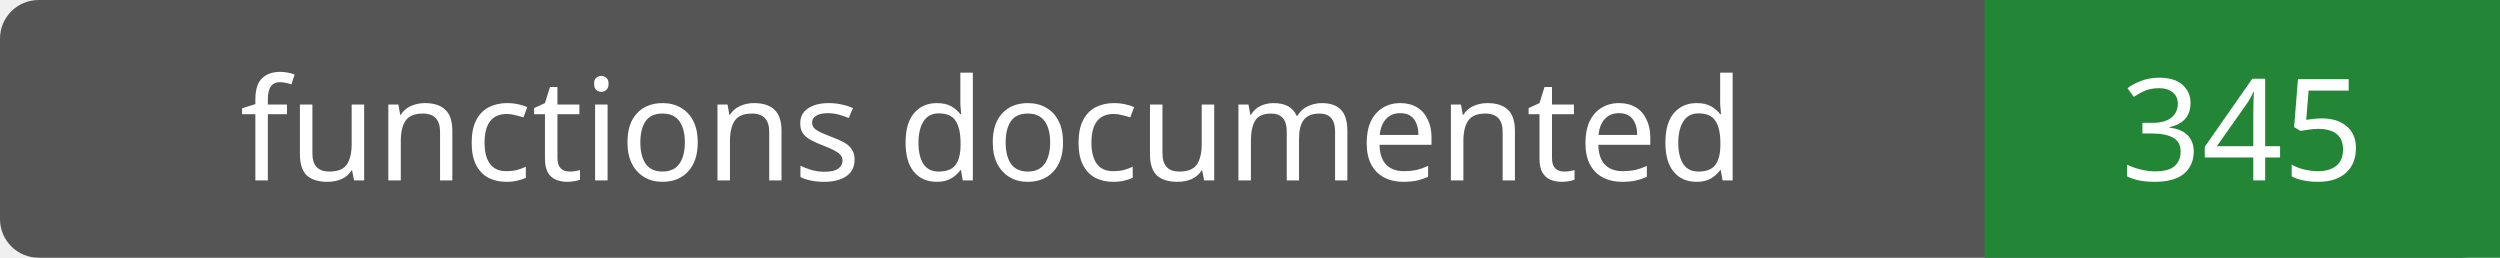
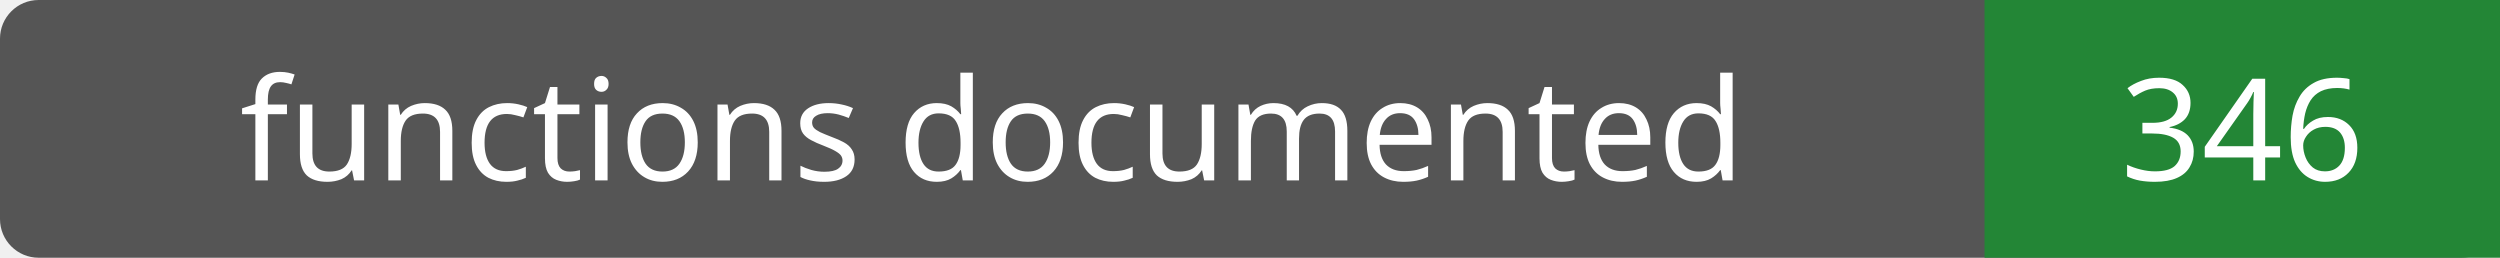
- <svg xmlns="http://www.w3.org/2000/svg" width="194" height="20" role="img" aria-label="functions documented: 345">
+ <svg xmlns="http://www.w3.org/2000/svg" width="194" height="20" role="img" aria-label="functions documented: 346">
  <rect width="194" height="20" rx="3" fill="#555" />
  <path fill="#238636" d="M154 0h40v20H154z" />
  <g fill="#fff" text-anchor="middle" font-family="Verdana,sans-serif" font-size="11">
    <text x="77.0" y="14">functions documented</text>
-     <text x="174.0" y="14">345</text>
+     <text x="174.0" y="14">346</text>
  </g>
</svg>
